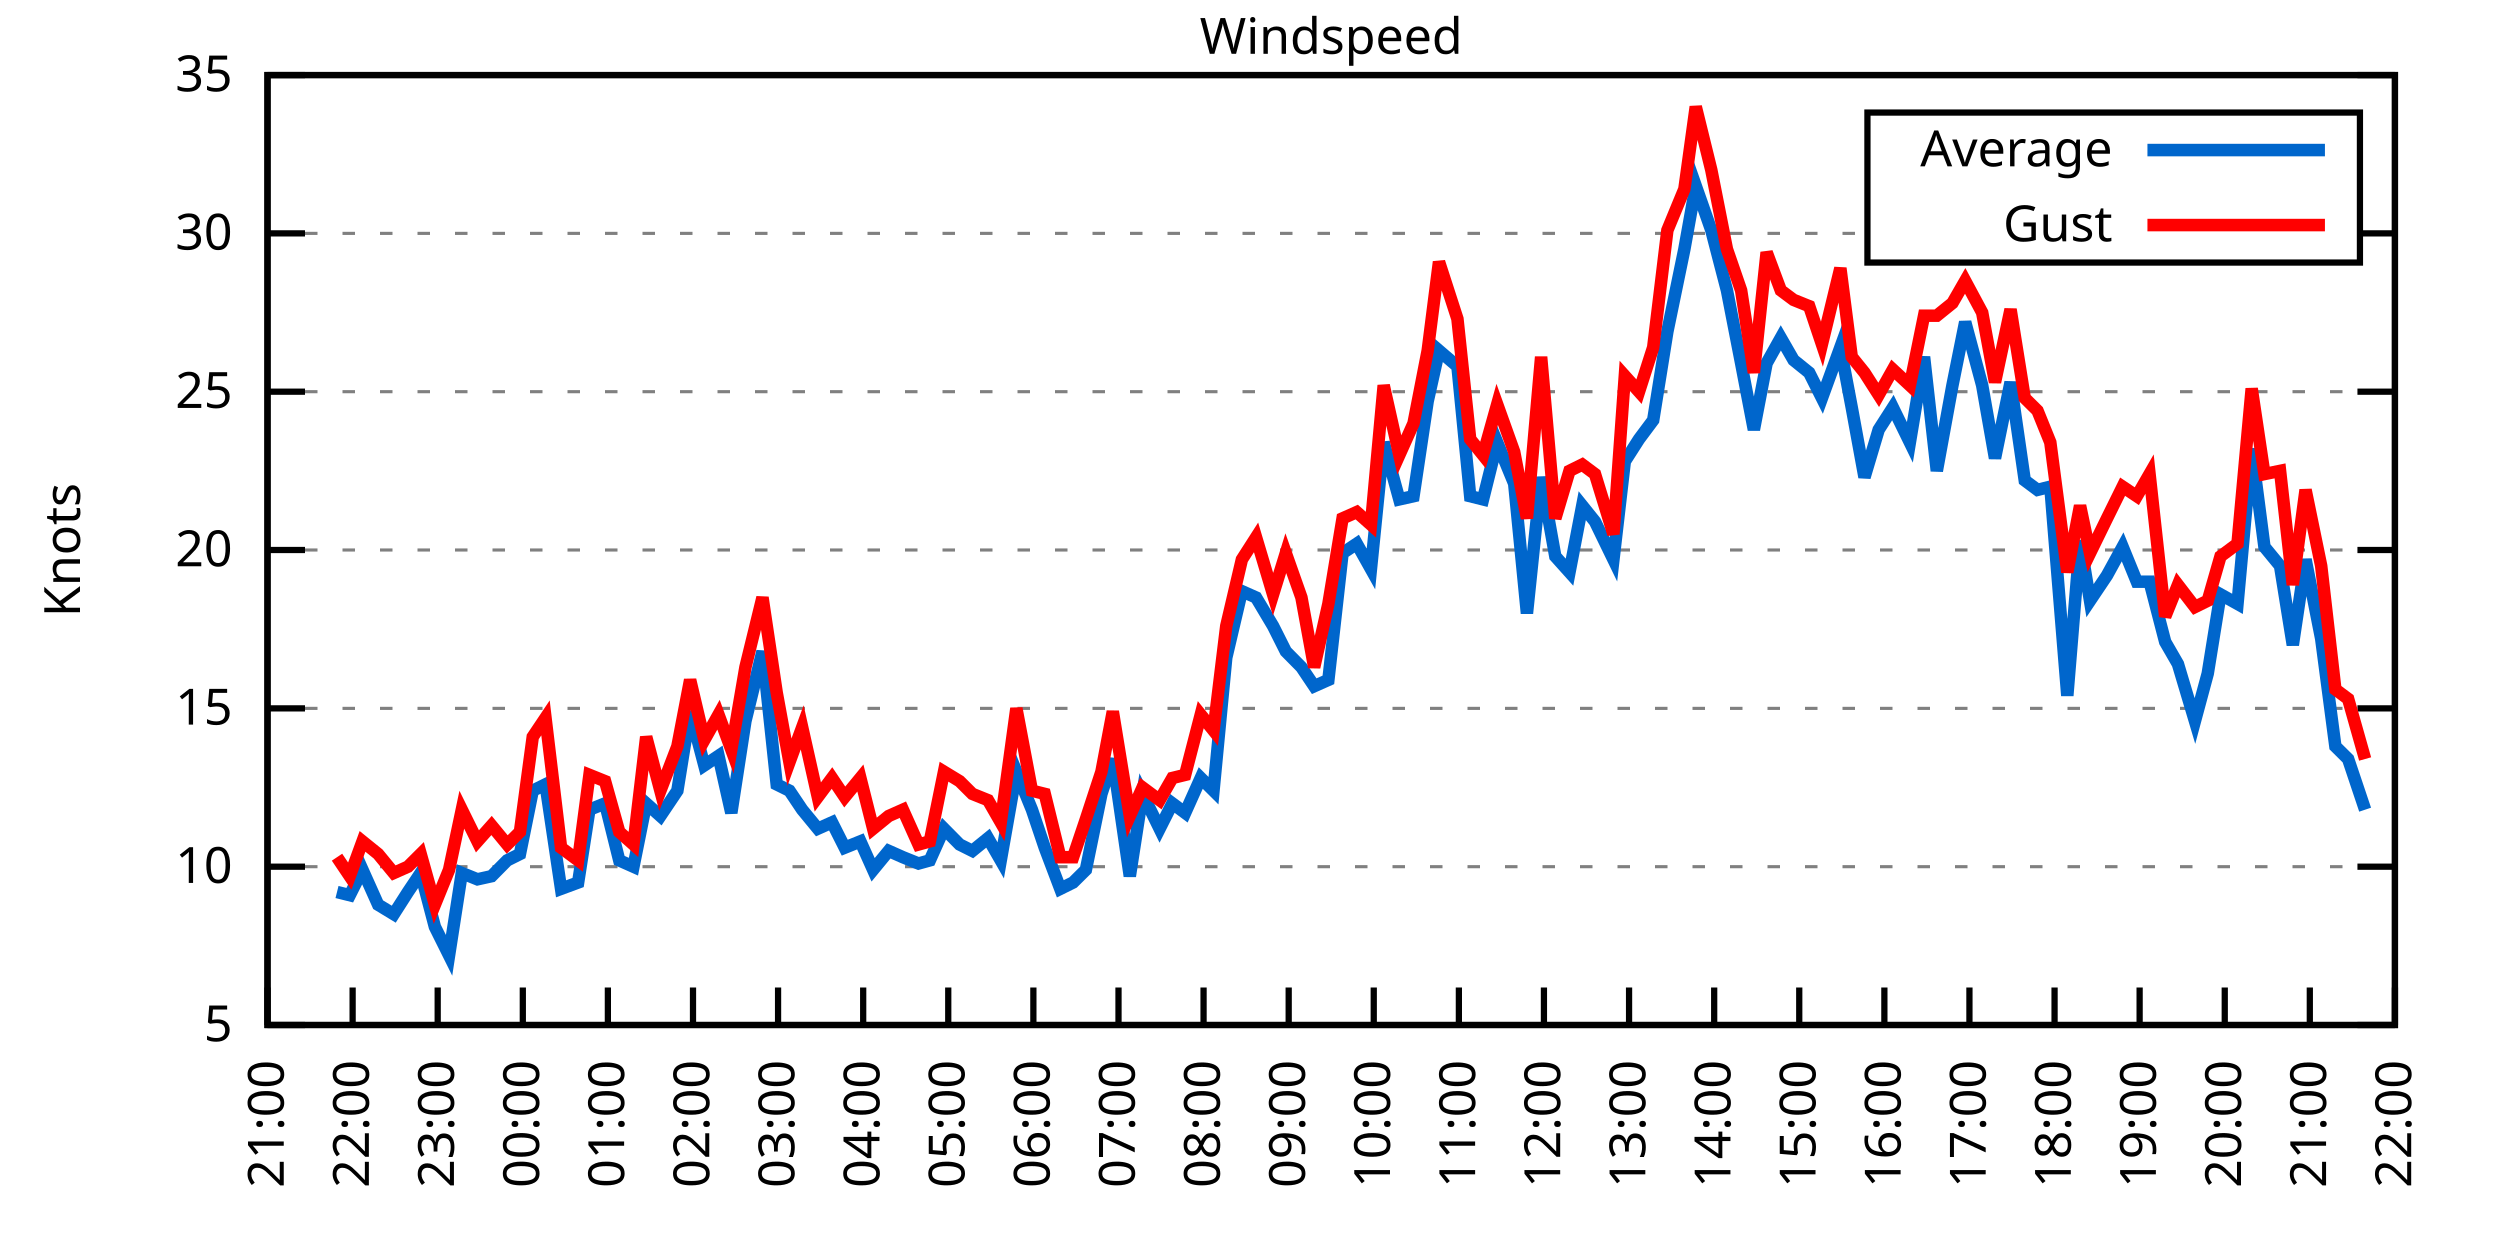
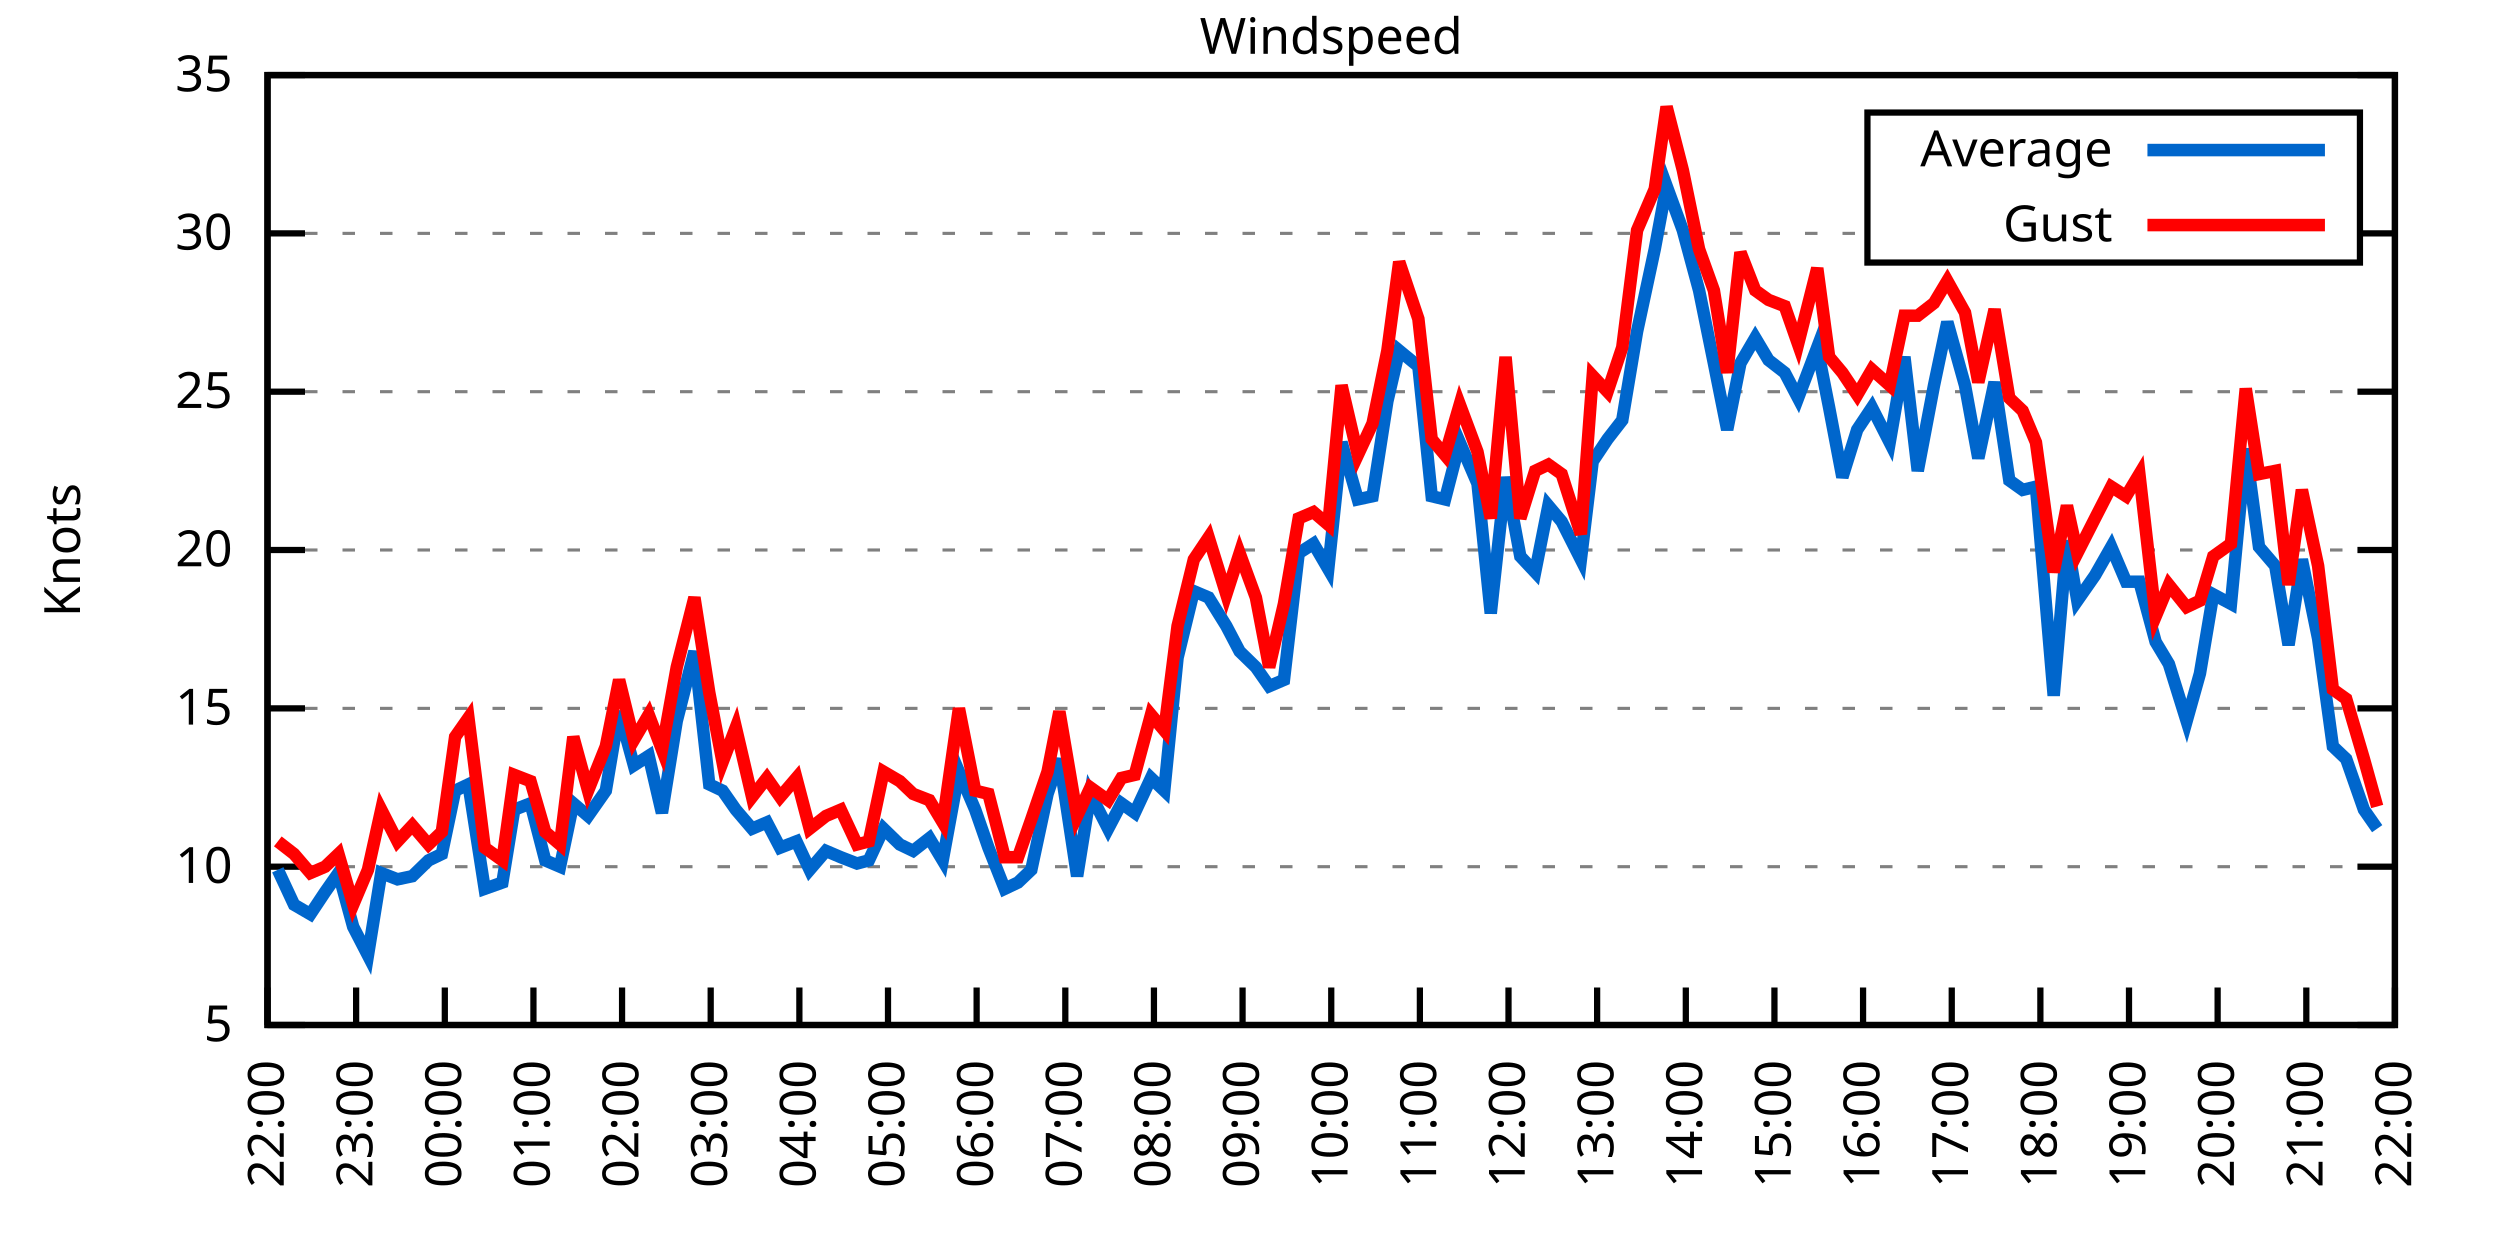
<svg xmlns="http://www.w3.org/2000/svg" xmlns:xlink="http://www.w3.org/1999/xlink" width="400" height="200" viewBox="0 0 400 200">
  <g id="gnuplot_canvas">
    <rect x="0" y="0" width="400" height="200" fill="none" />
    <defs>
      <circle id="gpDot" r="0.5" stroke-width="0.5" stroke="currentColor" />
      <path id="gpPt0" stroke-width="0.333" stroke="currentColor" d="M-1,0 h2 M0,-1 v2" />
      <path id="gpPt1" stroke-width="0.333" stroke="currentColor" d="M-1,-1 L1,1 M1,-1 L-1,1" />
      <path id="gpPt2" stroke-width="0.333" stroke="currentColor" d="M-1,0 L1,0 M0,-1 L0,1 M-1,-1 L1,1 M-1,1 L1,-1" />
      <rect id="gpPt3" stroke-width="0.333" stroke="currentColor" x="-1" y="-1" width="2" height="2" />
      <rect id="gpPt4" stroke-width="0.333" stroke="currentColor" fill="currentColor" x="-1" y="-1" width="2" height="2" />
      <circle id="gpPt5" stroke-width="0.333" stroke="currentColor" cx="0" cy="0" r="1" />
      <use xlink:href="#gpPt5" id="gpPt6" fill="currentColor" stroke="none" />
      <path id="gpPt7" stroke-width="0.333" stroke="currentColor" d="M0,-1.33 L-1.33,0.67 L1.33,0.67 z" />
      <use xlink:href="#gpPt7" id="gpPt8" fill="currentColor" stroke="none" />
      <use xlink:href="#gpPt7" id="gpPt9" stroke="currentColor" transform="rotate(180)" />
      <use xlink:href="#gpPt9" id="gpPt10" fill="currentColor" stroke="none" />
      <use xlink:href="#gpPt3" id="gpPt11" stroke="currentColor" transform="rotate(45)" />
      <use xlink:href="#gpPt11" id="gpPt12" fill="currentColor" stroke="none" />
      <path id="gpPt13" stroke-width="0.333" stroke="currentColor" d="M0,1.330 L1.265,0.411 L0.782,-1.067 L-0.782,-1.076 L-1.265,0.411 z" />
      <use xlink:href="#gpPt13" id="gpPt14" fill="currentColor" stroke="none" />
      <filter id="textbox" filterUnits="objectBoundingBox" x="0" y="0" height="1" width="1">
        <feFlood flood-color="white" flood-opacity="1" result="bgnd" />
        <feComposite in="SourceGraphic" in2="bgnd" operator="atop" />
      </filter>
      <filter id="greybox" filterUnits="objectBoundingBox" x="0" y="0" height="1" width="1">
        <feFlood flood-color="lightgrey" flood-opacity="1" result="grey" />
        <feComposite in="SourceGraphic" in2="grey" operator="atop" />
      </filter>
    </defs>
    <g fill="none" color="white" stroke="currentColor" stroke-width="1.00" stroke-linecap="butt" stroke-linejoin="miter">
</g>
    <g fill="none" color="black" stroke="currentColor" stroke-width="1.00" stroke-linecap="butt" stroke-linejoin="miter">
      <g stroke="none" shape-rendering="crispEdges">
        <polygon fill="rgb(255, 255, 255)" points="42.80,164.00 383.18,164.00 383.18,12.02 42.80,12.02 " />
      </g>
    </g>
    <g fill="none" color="black" stroke="currentColor" stroke-width="1.00" stroke-linecap="butt" stroke-linejoin="miter">
</g>
    <g fill="none" color="black" stroke="black" stroke-width="0.50" stroke-linecap="butt" stroke-linejoin="miter">
</g>
    <g fill="none" color="gray" stroke="currentColor" stroke-width="0.50" stroke-linecap="butt" stroke-linejoin="miter">
      <path stroke="gray" stroke-dasharray="2,4" class="gridline" d="M42.80,164.00 L383.19,164.00  " />
    </g>
    <g fill="none" color="gray" stroke="gray" stroke-width="1.00" stroke-linecap="butt" stroke-linejoin="miter">
</g>
    <g fill="none" color="black" stroke="currentColor" stroke-width="1.00" stroke-linecap="butt" stroke-linejoin="miter">
      <path stroke="black" d="M42.80,164.00 L48.80,164.00 M383.19,164.00 L377.19,164.00  " />
      <g transform="translate(37.20,166.60)" stroke="none" fill="black" font-family="Sans" font-size="8.00" text-anchor="end">
        <text>
          <tspan font-family="Sans"> 5</tspan>
        </text>
      </g>
    </g>
    <g fill="none" color="black" stroke="currentColor" stroke-width="1.00" stroke-linecap="butt" stroke-linejoin="miter">
</g>
    <g fill="none" color="black" stroke="black" stroke-width="0.50" stroke-linecap="butt" stroke-linejoin="miter">
</g>
    <g fill="none" color="gray" stroke="currentColor" stroke-width="0.50" stroke-linecap="butt" stroke-linejoin="miter">
      <path stroke="gray" stroke-dasharray="2,4" class="gridline" d="M42.80,138.67 L383.19,138.67  " />
    </g>
    <g fill="none" color="gray" stroke="gray" stroke-width="1.00" stroke-linecap="butt" stroke-linejoin="miter">
</g>
    <g fill="none" color="black" stroke="currentColor" stroke-width="1.00" stroke-linecap="butt" stroke-linejoin="miter">
      <path stroke="black" d="M42.80,138.67 L48.80,138.67 M383.19,138.67 L377.19,138.67  " />
      <g transform="translate(37.20,141.27)" stroke="none" fill="black" font-family="Sans" font-size="8.00" text-anchor="end">
        <text>
          <tspan font-family="Sans"> 10</tspan>
        </text>
      </g>
    </g>
    <g fill="none" color="black" stroke="currentColor" stroke-width="1.00" stroke-linecap="butt" stroke-linejoin="miter">
</g>
    <g fill="none" color="black" stroke="black" stroke-width="0.50" stroke-linecap="butt" stroke-linejoin="miter">
</g>
    <g fill="none" color="gray" stroke="currentColor" stroke-width="0.50" stroke-linecap="butt" stroke-linejoin="miter">
      <path stroke="gray" stroke-dasharray="2,4" class="gridline" d="M42.80,113.34 L383.19,113.34  " />
    </g>
    <g fill="none" color="gray" stroke="gray" stroke-width="1.00" stroke-linecap="butt" stroke-linejoin="miter">
</g>
    <g fill="none" color="black" stroke="currentColor" stroke-width="1.00" stroke-linecap="butt" stroke-linejoin="miter">
      <path stroke="black" d="M42.80,113.34 L48.80,113.34 M383.19,113.34 L377.19,113.34  " />
      <g transform="translate(37.20,115.94)" stroke="none" fill="black" font-family="Sans" font-size="8.00" text-anchor="end">
        <text>
          <tspan font-family="Sans"> 15</tspan>
        </text>
      </g>
    </g>
    <g fill="none" color="black" stroke="currentColor" stroke-width="1.00" stroke-linecap="butt" stroke-linejoin="miter">
</g>
    <g fill="none" color="black" stroke="black" stroke-width="0.50" stroke-linecap="butt" stroke-linejoin="miter">
</g>
    <g fill="none" color="gray" stroke="currentColor" stroke-width="0.50" stroke-linecap="butt" stroke-linejoin="miter">
      <path stroke="gray" stroke-dasharray="2,4" class="gridline" d="M42.80,88.00 L383.19,88.00  " />
    </g>
    <g fill="none" color="gray" stroke="gray" stroke-width="1.00" stroke-linecap="butt" stroke-linejoin="miter">
</g>
    <g fill="none" color="black" stroke="currentColor" stroke-width="1.00" stroke-linecap="butt" stroke-linejoin="miter">
      <path stroke="black" d="M42.80,88.00 L48.80,88.00 M383.19,88.00 L377.19,88.00  " />
      <g transform="translate(37.20,90.60)" stroke="none" fill="black" font-family="Sans" font-size="8.00" text-anchor="end">
        <text>
          <tspan font-family="Sans"> 20</tspan>
        </text>
      </g>
    </g>
    <g fill="none" color="black" stroke="currentColor" stroke-width="1.00" stroke-linecap="butt" stroke-linejoin="miter">
</g>
    <g fill="none" color="black" stroke="black" stroke-width="0.50" stroke-linecap="butt" stroke-linejoin="miter">
</g>
    <g fill="none" color="gray" stroke="currentColor" stroke-width="0.50" stroke-linecap="butt" stroke-linejoin="miter">
      <path stroke="gray" stroke-dasharray="2,4" class="gridline" d="M42.80,62.67 L383.19,62.67  " />
    </g>
    <g fill="none" color="gray" stroke="gray" stroke-width="1.00" stroke-linecap="butt" stroke-linejoin="miter">
</g>
    <g fill="none" color="black" stroke="currentColor" stroke-width="1.00" stroke-linecap="butt" stroke-linejoin="miter">
      <path stroke="black" d="M42.80,62.67 L48.80,62.67 M383.19,62.67 L377.19,62.67  " />
      <g transform="translate(37.20,65.27)" stroke="none" fill="black" font-family="Sans" font-size="8.00" text-anchor="end">
        <text>
          <tspan font-family="Sans"> 25</tspan>
        </text>
      </g>
    </g>
    <g fill="none" color="black" stroke="currentColor" stroke-width="1.00" stroke-linecap="butt" stroke-linejoin="miter">
</g>
    <g fill="none" color="black" stroke="black" stroke-width="0.50" stroke-linecap="butt" stroke-linejoin="miter">
</g>
    <g fill="none" color="gray" stroke="currentColor" stroke-width="0.50" stroke-linecap="butt" stroke-linejoin="miter">
      <path stroke="gray" stroke-dasharray="2,4" class="gridline" d="M42.80,37.34 L298.79,37.34 M377.59,37.34 L383.19,37.34  " />
    </g>
    <g fill="none" color="gray" stroke="gray" stroke-width="1.00" stroke-linecap="butt" stroke-linejoin="miter">
</g>
    <g fill="none" color="black" stroke="currentColor" stroke-width="1.00" stroke-linecap="butt" stroke-linejoin="miter">
      <path stroke="black" d="M42.80,37.34 L48.80,37.34 M383.19,37.34 L377.19,37.34  " />
      <g transform="translate(37.20,39.94)" stroke="none" fill="black" font-family="Sans" font-size="8.00" text-anchor="end">
        <text>
          <tspan font-family="Sans"> 30</tspan>
        </text>
      </g>
    </g>
    <g fill="none" color="black" stroke="currentColor" stroke-width="1.00" stroke-linecap="butt" stroke-linejoin="miter">
</g>
    <g fill="none" color="black" stroke="black" stroke-width="0.50" stroke-linecap="butt" stroke-linejoin="miter">
</g>
    <g fill="none" color="gray" stroke="currentColor" stroke-width="0.50" stroke-linecap="butt" stroke-linejoin="miter">
      <path stroke="gray" stroke-dasharray="2,4" class="gridline" d="M42.80,12.01 L383.19,12.01  " />
    </g>
    <g fill="none" color="gray" stroke="gray" stroke-width="1.00" stroke-linecap="butt" stroke-linejoin="miter">
</g>
    <g fill="none" color="black" stroke="currentColor" stroke-width="1.00" stroke-linecap="butt" stroke-linejoin="miter">
      <path stroke="black" d="M42.80,12.01 L48.80,12.01 M383.19,12.01 L377.19,12.01  " />
      <g transform="translate(37.20,14.61)" stroke="none" fill="black" font-family="Sans" font-size="8.00" text-anchor="end">
        <text>
          <tspan font-family="Sans"> 35</tspan>
        </text>
      </g>
    </g>
    <g fill="none" color="black" stroke="currentColor" stroke-width="1.00" stroke-linecap="butt" stroke-linejoin="miter">
      <path stroke="black" d="M42.80,164.00 L42.80,158.00  " />
      <g transform="translate(45.40,169.60) rotate(270.00)" stroke="none" fill="black" font-family="Sans" font-size="8.00" text-anchor="end">
        <text>
-           <tspan font-family="Sans">21:00</tspan>
-         </text>
-       </g>
-     </g>
-     <g fill="none" color="black" stroke="currentColor" stroke-width="1.00" stroke-linecap="butt" stroke-linejoin="miter">
-       <path stroke="black" d="M56.42,164.00 L56.42,158.00  " />
-       <g transform="translate(59.02,169.60) rotate(270.00)" stroke="none" fill="black" font-family="Sans" font-size="8.00" text-anchor="end">
-         <text>
          <tspan font-family="Sans">22:00</tspan>
        </text>
      </g>
    </g>
    <g fill="none" color="black" stroke="currentColor" stroke-width="1.00" stroke-linecap="butt" stroke-linejoin="miter">
-       <path stroke="black" d="M70.03,164.00 L70.03,158.00  " />
-       <g transform="translate(72.63,169.60) rotate(270.00)" stroke="none" fill="black" font-family="Sans" font-size="8.00" text-anchor="end">
+       <path stroke="black" d="M56.98,164.00 L56.98,158.00  " />
+       <g transform="translate(59.58,169.60) rotate(270.00)" stroke="none" fill="black" font-family="Sans" font-size="8.00" text-anchor="end">
        <text>
          <tspan font-family="Sans">23:00</tspan>
        </text>
      </g>
    </g>
    <g fill="none" color="black" stroke="currentColor" stroke-width="1.00" stroke-linecap="butt" stroke-linejoin="miter">
-       <path stroke="black" d="M83.65,164.00 L83.65,158.00  " />
-       <g transform="translate(86.25,169.60) rotate(270.00)" stroke="none" fill="black" font-family="Sans" font-size="8.00" text-anchor="end">
+       <path stroke="black" d="M71.17,164.00 L71.17,158.00  " />
+       <g transform="translate(73.77,169.60) rotate(270.00)" stroke="none" fill="black" font-family="Sans" font-size="8.00" text-anchor="end">
        <text>
          <tspan font-family="Sans">00:00</tspan>
        </text>
      </g>
    </g>
    <g fill="none" color="black" stroke="currentColor" stroke-width="1.00" stroke-linecap="butt" stroke-linejoin="miter">
-       <path stroke="black" d="M97.26,164.00 L97.26,158.00  " />
-       <g transform="translate(99.86,169.60) rotate(270.00)" stroke="none" fill="black" font-family="Sans" font-size="8.00" text-anchor="end">
+       <path stroke="black" d="M85.35,164.00 L85.35,158.00  " />
+       <g transform="translate(87.95,169.60) rotate(270.00)" stroke="none" fill="black" font-family="Sans" font-size="8.00" text-anchor="end">
        <text>
          <tspan font-family="Sans">01:00</tspan>
        </text>
      </g>
    </g>
    <g fill="none" color="black" stroke="currentColor" stroke-width="1.00" stroke-linecap="butt" stroke-linejoin="miter">
-       <path stroke="black" d="M110.88,164.00 L110.88,158.00  " />
-       <g transform="translate(113.48,169.60) rotate(270.00)" stroke="none" fill="black" font-family="Sans" font-size="8.00" text-anchor="end">
+       <path stroke="black" d="M99.53,164.00 L99.53,158.00  " />
+       <g transform="translate(102.13,169.60) rotate(270.00)" stroke="none" fill="black" font-family="Sans" font-size="8.00" text-anchor="end">
        <text>
          <tspan font-family="Sans">02:00</tspan>
        </text>
      </g>
    </g>
    <g fill="none" color="black" stroke="currentColor" stroke-width="1.00" stroke-linecap="butt" stroke-linejoin="miter">
-       <path stroke="black" d="M124.49,164.00 L124.49,158.00  " />
-       <g transform="translate(127.09,169.60) rotate(270.00)" stroke="none" fill="black" font-family="Sans" font-size="8.00" text-anchor="end">
+       <path stroke="black" d="M113.71,164.00 L113.71,158.00  " />
+       <g transform="translate(116.31,169.60) rotate(270.00)" stroke="none" fill="black" font-family="Sans" font-size="8.00" text-anchor="end">
        <text>
          <tspan font-family="Sans">03:00</tspan>
        </text>
      </g>
    </g>
    <g fill="none" color="black" stroke="currentColor" stroke-width="1.00" stroke-linecap="butt" stroke-linejoin="miter">
-       <path stroke="black" d="M138.11,164.00 L138.11,158.00  " />
-       <g transform="translate(140.71,169.60) rotate(270.00)" stroke="none" fill="black" font-family="Sans" font-size="8.00" text-anchor="end">
+       <path stroke="black" d="M127.90,164.00 L127.90,158.00  " />
+       <g transform="translate(130.50,169.60) rotate(270.00)" stroke="none" fill="black" font-family="Sans" font-size="8.00" text-anchor="end">
        <text>
          <tspan font-family="Sans">04:00</tspan>
        </text>
      </g>
    </g>
    <g fill="none" color="black" stroke="currentColor" stroke-width="1.00" stroke-linecap="butt" stroke-linejoin="miter">
-       <path stroke="black" d="M151.72,164.00 L151.72,158.00  " />
-       <g transform="translate(154.32,169.60) rotate(270.00)" stroke="none" fill="black" font-family="Sans" font-size="8.00" text-anchor="end">
+       <path stroke="black" d="M142.08,164.00 L142.08,158.00  " />
+       <g transform="translate(144.68,169.60) rotate(270.00)" stroke="none" fill="black" font-family="Sans" font-size="8.00" text-anchor="end">
        <text>
          <tspan font-family="Sans">05:00</tspan>
        </text>
      </g>
    </g>
    <g fill="none" color="black" stroke="currentColor" stroke-width="1.00" stroke-linecap="butt" stroke-linejoin="miter">
-       <path stroke="black" d="M165.34,164.00 L165.34,158.00  " />
-       <g transform="translate(167.94,169.60) rotate(270.00)" stroke="none" fill="black" font-family="Sans" font-size="8.00" text-anchor="end">
+       <path stroke="black" d="M156.26,164.00 L156.26,158.00  " />
+       <g transform="translate(158.86,169.60) rotate(270.00)" stroke="none" fill="black" font-family="Sans" font-size="8.00" text-anchor="end">
        <text>
          <tspan font-family="Sans">06:00</tspan>
        </text>
      </g>
    </g>
    <g fill="none" color="black" stroke="currentColor" stroke-width="1.00" stroke-linecap="butt" stroke-linejoin="miter">
-       <path stroke="black" d="M178.96,164.00 L178.96,158.00  " />
-       <g transform="translate(181.56,169.60) rotate(270.00)" stroke="none" fill="black" font-family="Sans" font-size="8.00" text-anchor="end">
+       <path stroke="black" d="M170.45,164.00 L170.45,158.00  " />
+       <g transform="translate(173.05,169.60) rotate(270.00)" stroke="none" fill="black" font-family="Sans" font-size="8.00" text-anchor="end">
        <text>
          <tspan font-family="Sans">07:00</tspan>
        </text>
      </g>
    </g>
    <g fill="none" color="black" stroke="currentColor" stroke-width="1.00" stroke-linecap="butt" stroke-linejoin="miter">
-       <path stroke="black" d="M192.57,164.00 L192.57,158.00  " />
-       <g transform="translate(195.17,169.60) rotate(270.00)" stroke="none" fill="black" font-family="Sans" font-size="8.00" text-anchor="end">
+       <path stroke="black" d="M184.63,164.00 L184.63,158.00  " />
+       <g transform="translate(187.23,169.60) rotate(270.00)" stroke="none" fill="black" font-family="Sans" font-size="8.00" text-anchor="end">
        <text>
          <tspan font-family="Sans">08:00</tspan>
        </text>
      </g>
    </g>
    <g fill="none" color="black" stroke="currentColor" stroke-width="1.00" stroke-linecap="butt" stroke-linejoin="miter">
-       <path stroke="black" d="M206.19,164.00 L206.19,158.00  " />
-       <g transform="translate(208.79,169.60) rotate(270.00)" stroke="none" fill="black" font-family="Sans" font-size="8.00" text-anchor="end">
+       <path stroke="black" d="M198.81,164.00 L198.81,158.00  " />
+       <g transform="translate(201.41,169.60) rotate(270.00)" stroke="none" fill="black" font-family="Sans" font-size="8.00" text-anchor="end">
        <text>
          <tspan font-family="Sans">09:00</tspan>
        </text>
      </g>
    </g>
    <g fill="none" color="black" stroke="currentColor" stroke-width="1.00" stroke-linecap="butt" stroke-linejoin="miter">
-       <path stroke="black" d="M219.80,164.00 L219.80,158.00  " />
-       <g transform="translate(222.40,169.60) rotate(270.00)" stroke="none" fill="black" font-family="Sans" font-size="8.00" text-anchor="end">
+       <path stroke="black" d="M213.00,164.00 L213.00,158.00  " />
+       <g transform="translate(215.60,169.60) rotate(270.00)" stroke="none" fill="black" font-family="Sans" font-size="8.00" text-anchor="end">
        <text>
          <tspan font-family="Sans">10:00</tspan>
        </text>
      </g>
    </g>
    <g fill="none" color="black" stroke="currentColor" stroke-width="1.00" stroke-linecap="butt" stroke-linejoin="miter">
-       <path stroke="black" d="M233.42,164.00 L233.42,158.00  " />
-       <g transform="translate(236.02,169.60) rotate(270.00)" stroke="none" fill="black" font-family="Sans" font-size="8.00" text-anchor="end">
+       <path stroke="black" d="M227.18,164.00 L227.18,158.00  " />
+       <g transform="translate(229.78,169.60) rotate(270.00)" stroke="none" fill="black" font-family="Sans" font-size="8.00" text-anchor="end">
        <text>
          <tspan font-family="Sans">11:00</tspan>
        </text>
      </g>
    </g>
    <g fill="none" color="black" stroke="currentColor" stroke-width="1.00" stroke-linecap="butt" stroke-linejoin="miter">
-       <path stroke="black" d="M247.03,164.00 L247.03,158.00  " />
-       <g transform="translate(249.63,169.60) rotate(270.00)" stroke="none" fill="black" font-family="Sans" font-size="8.00" text-anchor="end">
+       <path stroke="black" d="M241.36,164.00 L241.36,158.00  " />
+       <g transform="translate(243.96,169.60) rotate(270.00)" stroke="none" fill="black" font-family="Sans" font-size="8.00" text-anchor="end">
        <text>
          <tspan font-family="Sans">12:00</tspan>
        </text>
      </g>
    </g>
    <g fill="none" color="black" stroke="currentColor" stroke-width="1.00" stroke-linecap="butt" stroke-linejoin="miter">
-       <path stroke="black" d="M260.65,164.00 L260.65,158.00  " />
-       <g transform="translate(263.25,169.60) rotate(270.00)" stroke="none" fill="black" font-family="Sans" font-size="8.00" text-anchor="end">
+       <path stroke="black" d="M255.54,164.00 L255.54,158.00  " />
+       <g transform="translate(258.14,169.60) rotate(270.00)" stroke="none" fill="black" font-family="Sans" font-size="8.00" text-anchor="end">
        <text>
          <tspan font-family="Sans">13:00</tspan>
        </text>
      </g>
    </g>
    <g fill="none" color="black" stroke="currentColor" stroke-width="1.00" stroke-linecap="butt" stroke-linejoin="miter">
-       <path stroke="black" d="M274.27,164.00 L274.27,158.00  " />
-       <g transform="translate(276.87,169.60) rotate(270.00)" stroke="none" fill="black" font-family="Sans" font-size="8.00" text-anchor="end">
+       <path stroke="black" d="M269.73,164.00 L269.73,158.00  " />
+       <g transform="translate(272.33,169.60) rotate(270.00)" stroke="none" fill="black" font-family="Sans" font-size="8.00" text-anchor="end">
        <text>
          <tspan font-family="Sans">14:00</tspan>
        </text>
      </g>
    </g>
    <g fill="none" color="black" stroke="currentColor" stroke-width="1.00" stroke-linecap="butt" stroke-linejoin="miter">
-       <path stroke="black" d="M287.88,164.00 L287.88,158.00  " />
-       <g transform="translate(290.48,169.60) rotate(270.00)" stroke="none" fill="black" font-family="Sans" font-size="8.00" text-anchor="end">
+       <path stroke="black" d="M283.91,164.00 L283.91,158.00  " />
+       <g transform="translate(286.51,169.60) rotate(270.00)" stroke="none" fill="black" font-family="Sans" font-size="8.00" text-anchor="end">
        <text>
          <tspan font-family="Sans">15:00</tspan>
        </text>
      </g>
    </g>
    <g fill="none" color="black" stroke="currentColor" stroke-width="1.00" stroke-linecap="butt" stroke-linejoin="miter">
-       <path stroke="black" d="M301.50,164.00 L301.50,158.00  " />
-       <g transform="translate(304.10,169.60) rotate(270.00)" stroke="none" fill="black" font-family="Sans" font-size="8.00" text-anchor="end">
+       <path stroke="black" d="M298.09,164.00 L298.09,158.00  " />
+       <g transform="translate(300.69,169.60) rotate(270.00)" stroke="none" fill="black" font-family="Sans" font-size="8.00" text-anchor="end">
        <text>
          <tspan font-family="Sans">16:00</tspan>
        </text>
      </g>
    </g>
    <g fill="none" color="black" stroke="currentColor" stroke-width="1.00" stroke-linecap="butt" stroke-linejoin="miter">
-       <path stroke="black" d="M315.11,164.00 L315.11,158.00  " />
-       <g transform="translate(317.71,169.60) rotate(270.00)" stroke="none" fill="black" font-family="Sans" font-size="8.00" text-anchor="end">
+       <path stroke="black" d="M312.28,164.00 L312.28,158.00  " />
+       <g transform="translate(314.88,169.60) rotate(270.00)" stroke="none" fill="black" font-family="Sans" font-size="8.00" text-anchor="end">
        <text>
          <tspan font-family="Sans">17:00</tspan>
        </text>
      </g>
    </g>
    <g fill="none" color="black" stroke="currentColor" stroke-width="1.00" stroke-linecap="butt" stroke-linejoin="miter">
-       <path stroke="black" d="M328.73,164.00 L328.73,158.00  " />
-       <g transform="translate(331.33,169.60) rotate(270.00)" stroke="none" fill="black" font-family="Sans" font-size="8.00" text-anchor="end">
+       <path stroke="black" d="M326.46,164.00 L326.46,158.00  " />
+       <g transform="translate(329.06,169.60) rotate(270.00)" stroke="none" fill="black" font-family="Sans" font-size="8.00" text-anchor="end">
        <text>
          <tspan font-family="Sans">18:00</tspan>
        </text>
      </g>
    </g>
    <g fill="none" color="black" stroke="currentColor" stroke-width="1.00" stroke-linecap="butt" stroke-linejoin="miter">
-       <path stroke="black" d="M342.34,164.00 L342.34,158.00  " />
-       <g transform="translate(344.94,169.60) rotate(270.00)" stroke="none" fill="black" font-family="Sans" font-size="8.00" text-anchor="end">
+       <path stroke="black" d="M340.64,164.00 L340.64,158.00  " />
+       <g transform="translate(343.24,169.60) rotate(270.00)" stroke="none" fill="black" font-family="Sans" font-size="8.00" text-anchor="end">
        <text>
          <tspan font-family="Sans">19:00</tspan>
        </text>
      </g>
    </g>
    <g fill="none" color="black" stroke="currentColor" stroke-width="1.00" stroke-linecap="butt" stroke-linejoin="miter">
-       <path stroke="black" d="M355.96,164.00 L355.96,158.00  " />
-       <g transform="translate(358.56,169.60) rotate(270.00)" stroke="none" fill="black" font-family="Sans" font-size="8.00" text-anchor="end">
+       <path stroke="black" d="M354.82,164.00 L354.82,158.00  " />
+       <g transform="translate(357.42,169.60) rotate(270.00)" stroke="none" fill="black" font-family="Sans" font-size="8.00" text-anchor="end">
        <text>
          <tspan font-family="Sans">20:00</tspan>
        </text>
      </g>
    </g>
    <g fill="none" color="black" stroke="currentColor" stroke-width="1.00" stroke-linecap="butt" stroke-linejoin="miter">
-       <path stroke="black" d="M369.57,164.00 L369.57,158.00  " />
-       <g transform="translate(372.17,169.60) rotate(270.00)" stroke="none" fill="black" font-family="Sans" font-size="8.00" text-anchor="end">
+       <path stroke="black" d="M369.01,164.00 L369.01,158.00  " />
+       <g transform="translate(371.61,169.60) rotate(270.00)" stroke="none" fill="black" font-family="Sans" font-size="8.00" text-anchor="end">
        <text>
          <tspan font-family="Sans">21:00</tspan>
        </text>
      </g>
    </g>
    <g fill="none" color="black" stroke="currentColor" stroke-width="1.00" stroke-linecap="butt" stroke-linejoin="miter">
      <path stroke="black" d="M383.19,164.00 L383.19,158.00  " />
      <g transform="translate(385.79,169.60) rotate(270.00)" stroke="none" fill="black" font-family="Sans" font-size="8.00" text-anchor="end">
        <text>
          <tspan font-family="Sans">22:00</tspan>
        </text>
      </g>
    </g>
    <g fill="none" color="black" stroke="currentColor" stroke-width="1.00" stroke-linecap="butt" stroke-linejoin="miter">
</g>
    <g fill="none" color="black" stroke="currentColor" stroke-width="1.00" stroke-linecap="butt" stroke-linejoin="miter">
      <path stroke="black" d="M42.80,12.01 L42.80,164.00 L383.19,164.00 L383.19,12.01 L42.80,12.01 Z  " />
    </g>
    <g fill="none" color="black" stroke="currentColor" stroke-width="1.00" stroke-linecap="butt" stroke-linejoin="miter">
</g>
    <g fill="none" color="black" stroke="currentColor" stroke-width="1.00" stroke-linecap="butt" stroke-linejoin="miter">
      <path stroke="black" d="M298.79,42.01 L298.79,18.01 L377.59,18.01 L377.59,42.01 L298.79,42.01 Z  " />
    </g>
    <g id="Windspeed_plot_1">
      <g fill="none" color="white" stroke="black" stroke-width="2.00" stroke-linecap="butt" stroke-linejoin="miter">
</g>
      <g fill="none" color="black" stroke="currentColor" stroke-width="2.00" stroke-linecap="butt" stroke-linejoin="miter">
        <g transform="translate(337.99,26.61)" stroke="none" fill="black" font-family="Sans" font-size="8.00" text-anchor="end">
          <text>
            <tspan font-family="Sans">Average</tspan>
          </text>
        </g>
      </g>
      <g fill="none" color="black" stroke="currentColor" stroke-width="2.00" stroke-linecap="butt" stroke-linejoin="miter">
-         <path stroke="rgb(  0, 102, 204)" d="M343.59,24.01 L371.99,24.01 M53.92,142.72 L55.96,143.23 L58.00,139.17 L60.50,144.75 L63.00,146.27 L65.27,142.72   L67.31,139.68 L69.58,148.29 L71.85,152.85 L73.89,139.68 L76.39,140.69 L78.65,140.19 L81.15,137.66 L83.19,136.64   L85.24,126.51 L87.28,125.50 L89.77,142.21 L92.50,141.20 L94.31,129.55 L96.81,128.54 L99.08,137.66 L101.35,138.67   L103.39,128.54 L105.66,130.56 L108.38,126.51 L110.42,113.84 L112.69,122.46 L114.96,120.94 L117.01,130.06 L119.27,115.36   L122.00,104.22 L124.27,125.50 L126.31,126.51 L128.35,129.55 L130.85,132.59 L133.12,131.58 L135.16,135.63 L137.66,134.62   L139.70,139.17 L142.19,136.14 L144.46,137.15 L146.96,138.16 L148.77,137.66 L151.04,132.59 L153.54,135.12 L155.58,136.14   L158.08,134.11 L160.12,137.66 L162.62,123.47 L165.11,129.55 L167.16,135.63 L169.65,142.21 L171.69,141.20 L173.74,139.17   L176.23,127.02 L178.05,121.44 L180.77,140.19 L182.81,127.02 L185.54,132.59 L187.58,128.54 L189.62,130.06 L192.12,124.48   L194.16,126.51 L196.20,105.23 L198.70,94.59 L200.97,95.60 L203.69,100.16 L205.73,104.22 L208.23,106.75 L210.27,109.79   L212.54,108.78 L214.81,88.51 L217.08,86.99 L219.35,91.04 L221.39,70.78 L223.89,79.90 L226.16,79.39 L228.43,64.19   L230.24,56.09 L233.19,58.62 L235.23,79.39 L237.28,79.90 L239.55,70.78 L242.27,77.37 L244.31,98.14 L246.58,76.35   L248.85,89.02 L251.12,91.55 L253.16,80.91 L255.20,83.45 L258.15,89.52 L259.97,73.82 L262.24,70.27 L264.51,67.23   L266.78,53.05 L269.50,39.87 L271.32,29.74 L273.81,36.84 L276.31,46.46 L278.58,58.11 L280.62,68.75 L282.66,58.11   L284.93,54.06 L286.97,57.61 L289.47,59.63 L291.51,63.69 L294.46,55.58 L296.28,65.21 L298.32,76.35 L300.59,68.75   L302.86,65.21 L305.58,70.78 L307.85,57.10 L309.89,75.34 L312.39,61.66 L314.43,51.53 L317.15,61.66 L319.20,73.31   L321.69,61.15 L323.96,76.86 L326.00,78.38 L328.05,77.87 L330.77,111.31 L332.81,86.49 L334.40,96.11 L337.12,92.06   L339.62,87.50 L341.89,93.07 L343.93,93.07 L346.43,102.70 L348.47,106.24 L351.19,115.36 L353.24,107.76 L355.28,95.10   L358.00,96.62 L360.27,71.79 L362.31,87.50 L364.81,90.54 L366.85,103.20 L368.89,89.52 L371.39,102.19 L373.66,119.42   L375.70,121.44 L378.42,129.55  " />
+         <path stroke="rgb(  0, 102, 204)" d="M343.59,24.01 L371.99,24.01 M44.45,139.17 L47.05,144.75 L49.66,146.27 L52.02,142.72 L54.15,139.68 L56.51,148.29   L58.87,152.85 L61.00,139.68 L63.60,140.69 L65.97,140.19 L68.57,137.66 L70.69,136.64 L72.82,126.51 L74.95,125.50   L77.55,142.21 L80.38,141.20 L82.28,129.55 L84.88,128.54 L87.24,137.66 L89.60,138.67 L91.73,128.54 L94.09,130.56   L96.93,126.51 L99.06,113.84 L101.42,122.46 L103.79,120.94 L105.91,130.06 L108.28,115.36 L111.11,104.22 L113.48,125.50   L115.61,126.51 L117.73,129.55 L120.33,132.59 L122.70,131.58 L124.82,135.63 L127.42,134.62 L129.55,139.17 L132.15,136.14   L134.52,137.15 L137.12,138.16 L139.01,137.66 L141.37,132.59 L143.97,135.12 L146.10,136.14 L148.70,134.11 L150.83,137.66   L153.43,123.47 L156.03,129.55 L158.15,135.63 L160.75,142.21 L162.88,141.20 L165.01,139.17 L167.61,127.02 L169.50,121.44   L172.34,140.19 L174.46,127.02 L177.30,132.59 L179.43,128.54 L181.56,130.06 L184.16,124.48 L186.28,126.51 L188.41,105.23   L191.01,94.59 L193.38,95.60 L196.21,100.16 L198.34,104.22 L200.94,106.75 L203.07,109.79 L205.43,108.78 L207.79,88.51   L210.16,86.99 L212.52,91.04 L214.65,70.78 L217.25,79.90 L219.61,79.39 L221.98,64.19 L223.87,56.09 L226.94,58.62   L229.07,79.39 L231.20,79.90 L233.56,70.78 L236.40,77.37 L238.52,98.14 L240.89,76.35 L243.25,89.02 L245.62,91.55   L247.74,80.91 L249.87,83.45 L252.94,89.52 L254.83,73.82 L257.20,70.27 L259.56,67.23 L261.93,53.05 L264.76,39.87   L266.65,29.74 L269.25,36.84 L271.85,46.46 L274.22,58.11 L276.35,68.75 L278.47,58.11 L280.84,54.06 L282.96,57.61   L285.56,59.63 L287.69,63.69 L290.76,55.58 L292.66,65.21 L294.78,76.35 L297.15,68.75 L299.51,65.21 L302.35,70.78   L304.71,57.10 L306.84,75.34 L309.44,61.66 L311.57,51.53 L314.40,61.66 L316.53,73.31 L319.13,61.15 L321.49,76.86   L323.62,78.38 L325.75,77.87 L328.59,111.31 L330.71,86.49 L332.37,96.11 L335.20,92.06 L337.80,87.50 L340.17,93.07   L342.30,93.07 L344.90,102.70 L347.02,106.24 L349.86,115.36 L351.99,107.76 L354.12,95.10 L356.95,96.62 L359.32,71.79   L361.44,87.50 L364.04,90.54 L366.17,103.20 L368.30,89.52 L370.90,102.19 L373.26,119.42 L375.39,121.44 L378.23,129.55   L380.35,132.59  " />
      </g>
    </g>
    <g id="Windspeed_plot_2">
      <g fill="none" color="black" stroke="currentColor" stroke-width="2.00" stroke-linecap="butt" stroke-linejoin="miter">
        <g transform="translate(337.99,38.61)" stroke="none" fill="black" font-family="Sans" font-size="8.00" text-anchor="end">
          <text>
            <tspan font-family="Sans">Gust</tspan>
          </text>
        </g>
      </g>
      <g fill="none" color="black" stroke="currentColor" stroke-width="2.00" stroke-linecap="butt" stroke-linejoin="miter">
-         <path stroke="rgb(255,   0,   0)" d="M343.59,36.01 L371.99,36.01 M53.92,137.15 L55.96,140.19 L58.00,134.62 L60.50,136.64 L63.00,139.68 L65.27,138.67   L67.31,136.64 L69.58,144.75 L71.85,139.17 L73.89,129.55 L76.39,134.62 L78.65,132.08 L81.15,135.12 L83.19,133.10   L85.24,117.90 L87.28,114.86 L89.77,135.63 L92.50,137.66 L94.31,123.98 L96.81,124.99 L99.08,133.10 L101.35,135.12   L103.39,117.90 L105.66,126.51 L108.38,119.42 L110.42,108.78 L112.69,118.40 L114.96,114.35 L117.01,119.92 L119.27,106.75   L122.00,95.60 L124.27,110.80 L126.31,121.95 L128.35,116.38 L130.85,127.52 L133.12,124.48 L135.16,127.52 L137.66,124.48   L139.70,132.59 L142.19,130.56 L144.46,129.55 L146.96,135.12 L148.77,134.62 L151.04,123.47 L153.54,124.99 L155.58,127.02   L158.08,128.03 L160.12,131.58 L162.62,113.34 L165.11,126.51 L167.16,127.02 L169.65,137.15 L171.69,137.15 L173.74,131.07   L176.23,123.47 L178.05,113.84 L180.77,130.56 L182.81,126.00 L185.54,128.03 L187.58,124.48 L189.62,123.98 L192.12,114.35   L194.16,116.88 L196.20,100.16 L198.70,89.52 L200.97,85.98 L203.69,95.10 L205.73,88.51 L208.23,95.60 L210.27,106.75   L212.54,96.62 L214.81,82.94 L217.08,81.93 L219.35,83.95 L221.39,61.66 L223.89,72.81 L226.16,67.74 L228.43,56.09   L230.24,41.90 L233.19,51.02 L235.23,70.27 L237.28,72.81 L239.55,64.70 L242.27,72.30 L244.31,82.94 L246.58,57.10   L248.85,82.94 L251.12,75.34 L253.16,74.33 L255.20,75.85 L258.15,85.47 L259.97,60.14 L262.24,62.67 L264.51,55.58   L266.78,36.84 L269.50,30.25 L271.32,17.08 L273.81,27.21 L276.31,39.87 L278.58,46.46 L280.62,59.63 L282.66,40.38   L284.93,46.46 L286.97,47.98 L289.47,48.99 L291.51,55.07 L294.46,42.91 L296.28,57.10 L298.32,59.63 L300.59,63.18   L302.86,59.13 L305.58,61.66 L307.85,50.51 L309.89,50.51 L312.39,48.49 L314.43,44.94 L317.15,50.01 L319.20,61.15   L321.69,49.50 L323.96,63.69 L326.00,65.71 L328.05,70.78 L330.77,91.55 L332.81,80.91 L334.40,88.51 L337.12,82.94   L339.62,77.87 L341.89,79.39 L343.93,75.85 L346.43,98.64 L348.47,93.58 L351.19,97.12 L353.24,96.11 L355.28,89.02   L358.00,86.99 L360.27,62.17 L362.31,75.85 L364.81,75.34 L366.85,93.58 L368.89,78.38 L371.39,90.54 L373.66,110.30   L375.70,111.82 L378.42,121.44  " />
+         <path stroke="rgb(255,   0,   0)" d="M343.59,36.01 L371.99,36.01 M44.45,134.62 L47.05,136.64 L49.66,139.68 L52.02,138.67 L54.15,136.64 L56.51,144.75   L58.87,139.17 L61.00,129.55 L63.60,134.62 L65.97,132.08 L68.57,135.12 L70.69,133.10 L72.82,117.90 L74.95,114.86   L77.55,135.63 L80.38,137.66 L82.28,123.98 L84.88,124.99 L87.24,133.10 L89.60,135.12 L91.73,117.90 L94.09,126.51   L96.93,119.42 L99.06,108.78 L101.42,118.40 L103.79,114.35 L105.91,119.92 L108.28,106.75 L111.11,95.60 L113.48,110.80   L115.61,121.95 L117.73,116.38 L120.33,127.52 L122.70,124.48 L124.82,127.52 L127.42,124.48 L129.55,132.59 L132.15,130.56   L134.52,129.55 L137.12,135.12 L139.01,134.62 L141.37,123.47 L143.97,124.99 L146.10,127.02 L148.70,128.03 L150.83,131.58   L153.43,113.34 L156.03,126.51 L158.15,127.02 L160.75,137.15 L162.88,137.15 L165.01,131.07 L167.61,123.47 L169.50,113.84   L172.34,130.56 L174.46,126.00 L177.30,128.03 L179.43,124.48 L181.56,123.98 L184.16,114.35 L186.28,116.88 L188.41,100.16   L191.01,89.52 L193.38,85.98 L196.21,95.10 L198.34,88.51 L200.94,95.60 L203.07,106.75 L205.43,96.62 L207.79,82.94   L210.16,81.93 L212.52,83.95 L214.65,61.66 L217.25,72.81 L219.61,67.74 L221.98,56.09 L223.87,41.90 L226.94,51.02   L229.07,70.27 L231.20,72.81 L233.56,64.70 L236.40,72.30 L238.52,82.94 L240.89,57.10 L243.25,82.94 L245.62,75.34   L247.74,74.33 L249.87,75.85 L252.94,85.47 L254.83,60.14 L257.20,62.67 L259.56,55.58 L261.93,36.84 L264.76,30.25   L266.65,17.08 L269.25,27.21 L271.85,39.87 L274.22,46.46 L276.35,59.63 L278.47,40.38 L280.84,46.46 L282.96,47.98   L285.56,48.99 L287.69,55.07 L290.76,42.91 L292.66,57.10 L294.78,59.63 L297.15,63.18 L299.51,59.13 L302.35,61.66   L304.71,50.51 L306.84,50.51 L309.44,48.49 L311.57,44.94 L314.40,50.01 L316.53,61.15 L319.13,49.50 L321.49,63.69   L323.62,65.71 L325.75,70.78 L328.59,91.55 L330.71,80.91 L332.37,88.51 L335.20,82.94 L337.80,77.87 L340.17,79.39   L342.30,75.85 L344.90,98.64 L347.02,93.58 L349.86,97.12 L351.99,96.11 L354.12,89.02 L356.95,86.99 L359.32,62.17   L361.44,75.85 L364.04,75.34 L366.17,93.58 L368.30,78.38 L370.90,90.54 L373.26,110.30 L375.39,111.82 L378.23,121.44   L380.35,129.04  " />
      </g>
    </g>
    <g fill="none" color="black" stroke="currentColor" stroke-width="2.00" stroke-linecap="butt" stroke-linejoin="miter">
</g>
    <g fill="none" color="black" stroke="black" stroke-width="1.00" stroke-linecap="butt" stroke-linejoin="miter">
</g>
    <g fill="none" color="black" stroke="currentColor" stroke-width="1.00" stroke-linecap="butt" stroke-linejoin="miter">
      <path stroke="black" d="M42.80,12.01 L42.80,164.00 L383.19,164.00 L383.19,12.01 L42.80,12.01 Z  " />
      <g transform="translate(12.80,88.01) rotate(270.00)" stroke="none" fill="black" font-family="Sans" font-size="8.00" text-anchor="middle">
        <text>
          <tspan font-family="Sans">Knots</tspan>
        </text>
      </g>
    </g>
    <g fill="none" color="black" stroke="currentColor" stroke-width="1.00" stroke-linecap="butt" stroke-linejoin="miter">
</g>
    <g fill="none" color="black" stroke="currentColor" stroke-width="1.00" stroke-linecap="butt" stroke-linejoin="miter">
      <g transform="translate(212.99,8.61)" stroke="none" fill="black" font-family="Sans" font-size="8.00" text-anchor="middle">
        <text>
          <tspan font-family="Sans">Windspeed</tspan>
        </text>
      </g>
    </g>
    <g fill="none" color="black" stroke="currentColor" stroke-width="1.00" stroke-linecap="butt" stroke-linejoin="miter">
</g>
  </g>
</svg>
